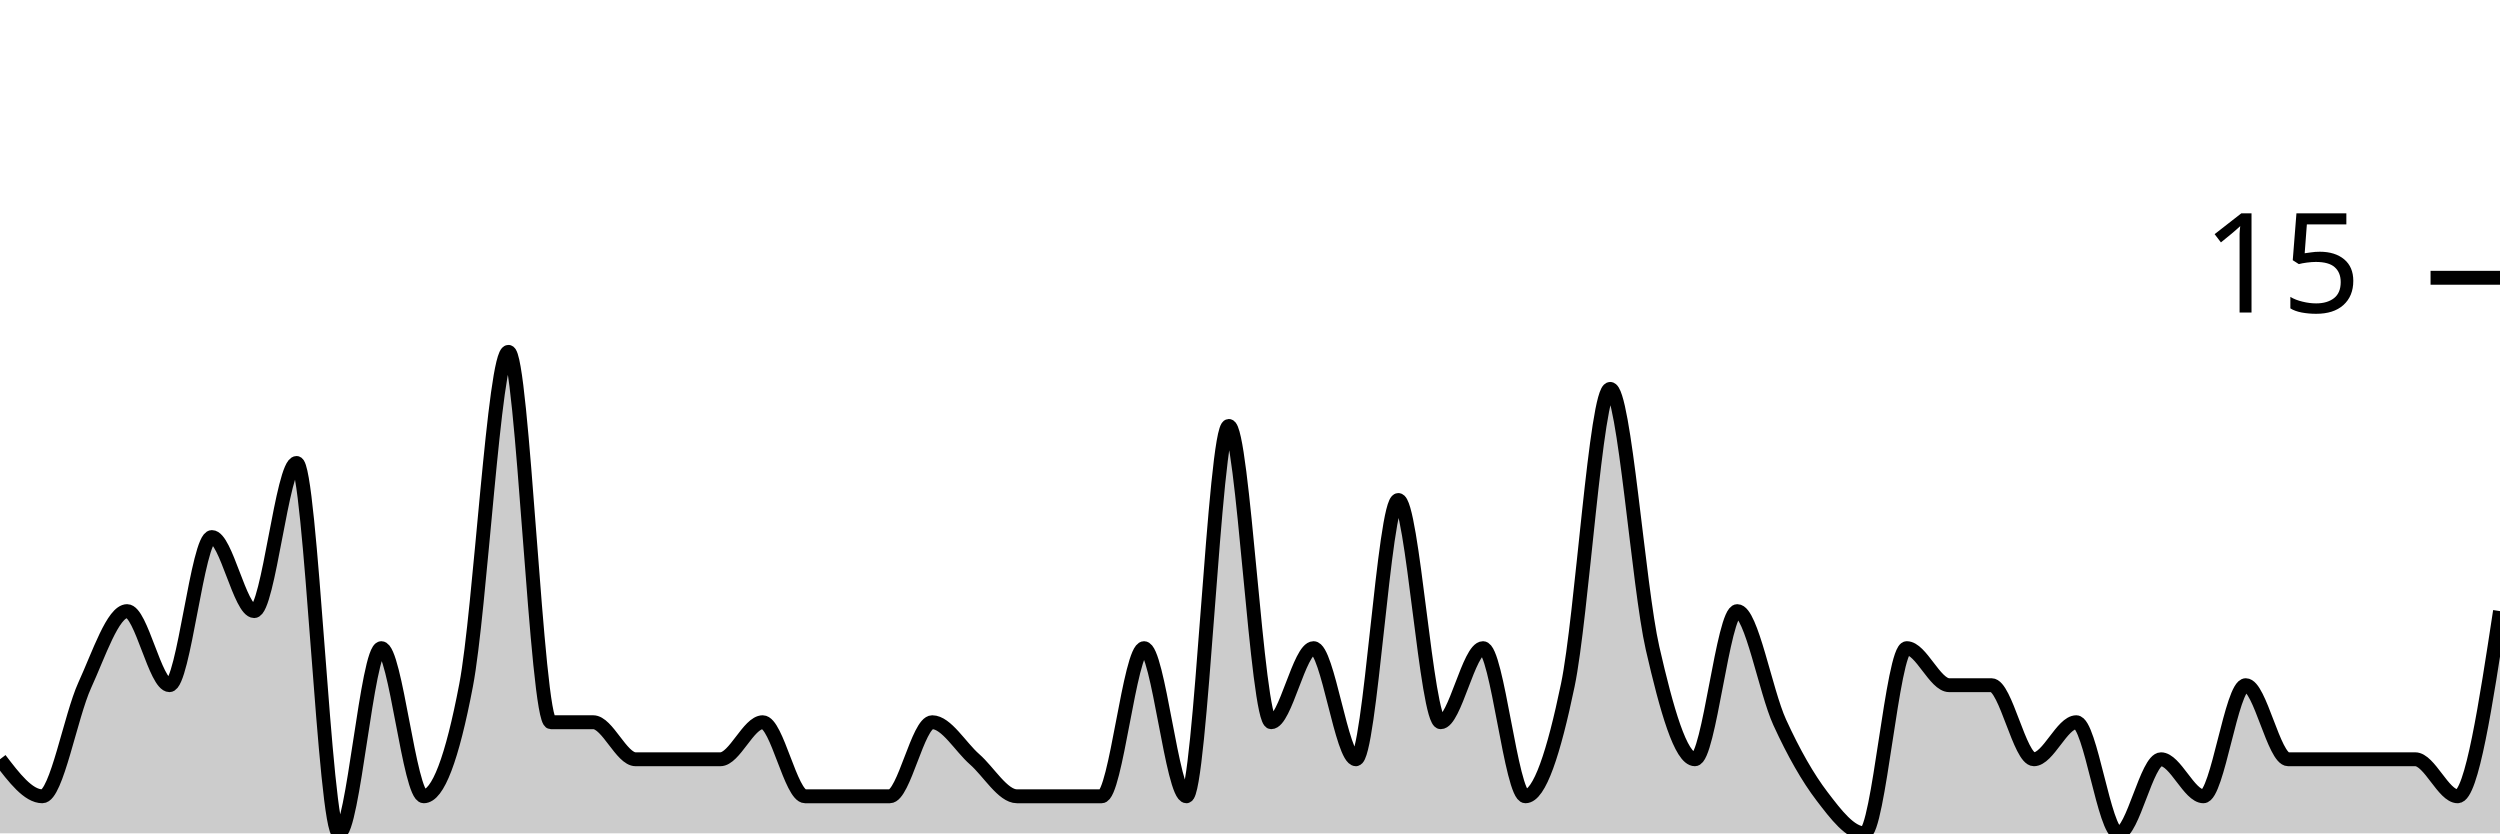
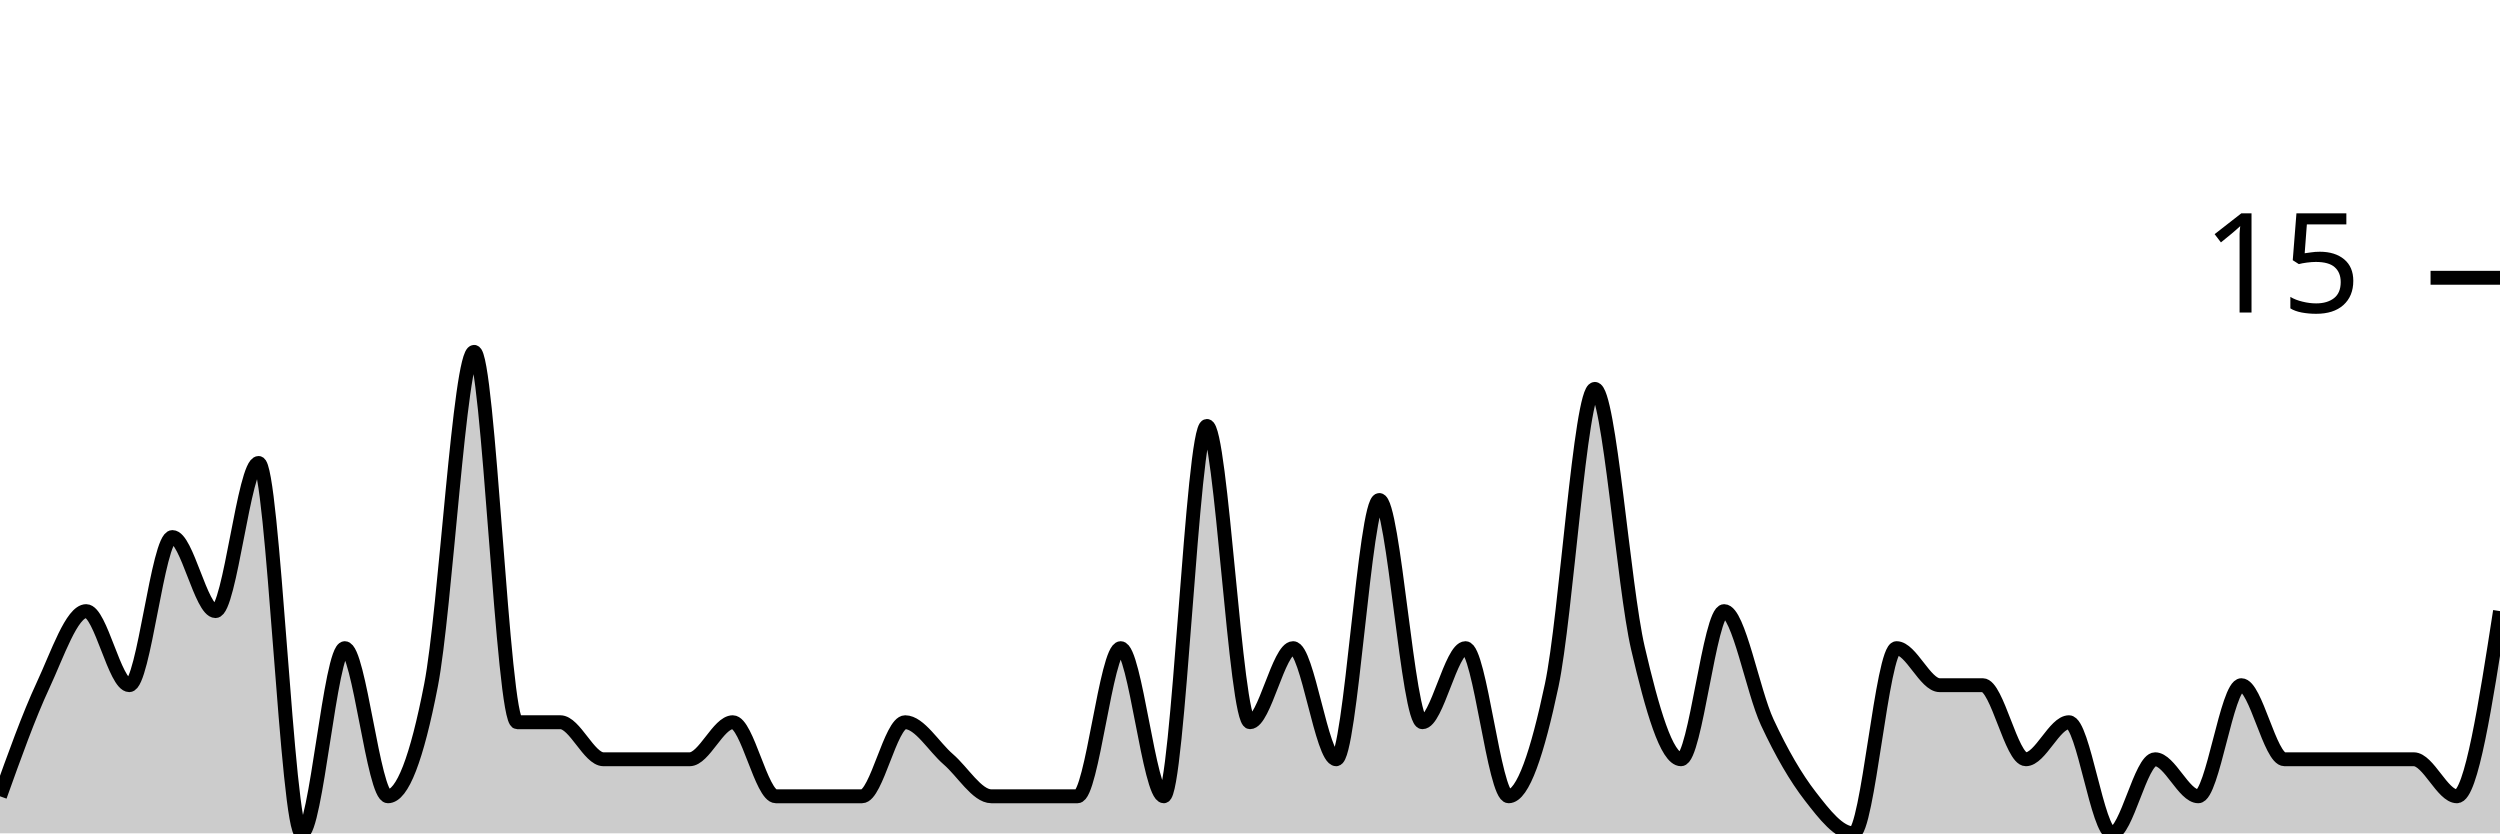
<svg xmlns="http://www.w3.org/2000/svg" viewBox="0 0 180 60">
  <g transform="translate(0,20)">
-     <path class="area" fill="rgba(0, 0, 0, 0.2)" d="M0,34.667C1.017,36,2.034,37.333,3.051,37.333C4.068,37.333,5.085,31.556,6.102,29.333C7.119,27.111,8.136,24,9.153,24C10.169,24,11.186,29.333,12.203,29.333C13.22,29.333,14.237,18.667,15.254,18.667C16.271,18.667,17.288,24,18.305,24C19.322,24,20.339,13.333,21.356,13.333C22.373,13.333,23.39,40,24.407,40C25.424,40,26.441,26.667,27.458,26.667C28.475,26.667,29.492,37.333,30.508,37.333C31.525,37.333,32.542,34.667,33.559,29.333C34.576,24,35.593,5.333,36.61,5.333C37.627,5.333,38.644,32,39.661,32C40.678,32,41.695,32,42.712,32C43.729,32,44.746,34.667,45.763,34.667C46.78,34.667,47.797,34.667,48.814,34.667C49.831,34.667,50.847,34.667,51.864,34.667C52.881,34.667,53.898,32,54.915,32C55.932,32,56.949,37.333,57.966,37.333C58.983,37.333,60,37.333,61.017,37.333C62.034,37.333,63.051,37.333,64.068,37.333C65.085,37.333,66.102,32,67.119,32C68.136,32,69.153,33.778,70.169,34.667C71.186,35.556,72.203,37.333,73.22,37.333C74.237,37.333,75.254,37.333,76.271,37.333C77.288,37.333,78.305,37.333,79.322,37.333C80.339,37.333,81.356,26.667,82.373,26.667C83.39,26.667,84.407,37.333,85.424,37.333C86.441,37.333,87.458,10.667,88.475,10.667C89.492,10.667,90.508,32,91.525,32C92.542,32,93.559,26.667,94.576,26.667C95.593,26.667,96.61,34.667,97.627,34.667C98.644,34.667,99.661,16,100.678,16C101.695,16,102.712,32,103.729,32C104.746,32,105.763,26.667,106.78,26.667C107.797,26.667,108.814,37.333,109.831,37.333C110.847,37.333,111.864,34.222,112.881,29.333C113.898,24.444,114.915,8,115.932,8C116.949,8,117.966,22.222,118.983,26.667C120,31.111,121.017,34.667,122.034,34.667C123.051,34.667,124.068,24,125.085,24C126.102,24,127.119,29.778,128.136,32C129.153,34.222,130.169,36,131.186,37.333C132.203,38.667,133.22,40,134.237,40C135.254,40,136.271,26.667,137.288,26.667C138.305,26.667,139.322,29.333,140.339,29.333C141.356,29.333,142.373,29.333,143.39,29.333C144.407,29.333,145.424,34.667,146.441,34.667C147.458,34.667,148.475,32,149.492,32C150.508,32,151.525,40,152.542,40C153.559,40,154.576,34.667,155.593,34.667C156.61,34.667,157.627,37.333,158.644,37.333C159.661,37.333,160.678,29.333,161.695,29.333C162.712,29.333,163.729,34.667,164.746,34.667C165.763,34.667,166.78,34.667,167.797,34.667C168.814,34.667,169.831,34.667,170.847,34.667C171.864,34.667,172.881,34.667,173.898,34.667C174.915,34.667,175.932,37.333,176.949,37.333C177.966,37.333,178.983,30.667,180,24L180,40C178.983,40,177.966,40,176.949,40C175.932,40,174.915,40,173.898,40C172.881,40,171.864,40,170.847,40C169.831,40,168.814,40,167.797,40C166.78,40,165.763,40,164.746,40C163.729,40,162.712,40,161.695,40C160.678,40,159.661,40,158.644,40C157.627,40,156.61,40,155.593,40C154.576,40,153.559,40,152.542,40C151.525,40,150.508,40,149.492,40C148.475,40,147.458,40,146.441,40C145.424,40,144.407,40,143.39,40C142.373,40,141.356,40,140.339,40C139.322,40,138.305,40,137.288,40C136.271,40,135.254,40,134.237,40C133.22,40,132.203,40,131.186,40C130.169,40,129.153,40,128.136,40C127.119,40,126.102,40,125.085,40C124.068,40,123.051,40,122.034,40C121.017,40,120,40,118.983,40C117.966,40,116.949,40,115.932,40C114.915,40,113.898,40,112.881,40C111.864,40,110.847,40,109.831,40C108.814,40,107.797,40,106.78,40C105.763,40,104.746,40,103.729,40C102.712,40,101.695,40,100.678,40C99.661,40,98.644,40,97.627,40C96.61,40,95.593,40,94.576,40C93.559,40,92.542,40,91.525,40C90.508,40,89.492,40,88.475,40C87.458,40,86.441,40,85.424,40C84.407,40,83.39,40,82.373,40C81.356,40,80.339,40,79.322,40C78.305,40,77.288,40,76.271,40C75.254,40,74.237,40,73.22,40C72.203,40,71.186,40,70.169,40C69.153,40,68.136,40,67.119,40C66.102,40,65.085,40,64.068,40C63.051,40,62.034,40,61.017,40C60,40,58.983,40,57.966,40C56.949,40,55.932,40,54.915,40C53.898,40,52.881,40,51.864,40C50.847,40,49.831,40,48.814,40C47.797,40,46.78,40,45.763,40C44.746,40,43.729,40,42.712,40C41.695,40,40.678,40,39.661,40C38.644,40,37.627,40,36.61,40C35.593,40,34.576,40,33.559,40C32.542,40,31.525,40,30.508,40C29.492,40,28.475,40,27.458,40C26.441,40,25.424,40,24.407,40C23.39,40,22.373,40,21.356,40C20.339,40,19.322,40,18.305,40C17.288,40,16.271,40,15.254,40C14.237,40,13.22,40,12.203,40C11.186,40,10.169,40,9.153,40C8.136,40,7.119,40,6.102,40C5.085,40,4.068,40,3.051,40C2.034,40,1.017,40,0,40Z" />
-     <path class="line" stroke="black" fill="none" d="M0,34.667C1.017,36,2.034,37.333,3.051,37.333C4.068,37.333,5.085,31.556,6.102,29.333C7.119,27.111,8.136,24,9.153,24C10.169,24,11.186,29.333,12.203,29.333C13.22,29.333,14.237,18.667,15.254,18.667C16.271,18.667,17.288,24,18.305,24C19.322,24,20.339,13.333,21.356,13.333C22.373,13.333,23.39,40,24.407,40C25.424,40,26.441,26.667,27.458,26.667C28.475,26.667,29.492,37.333,30.508,37.333C31.525,37.333,32.542,34.667,33.559,29.333C34.576,24,35.593,5.333,36.61,5.333C37.627,5.333,38.644,32,39.661,32C40.678,32,41.695,32,42.712,32C43.729,32,44.746,34.667,45.763,34.667C46.78,34.667,47.797,34.667,48.814,34.667C49.831,34.667,50.847,34.667,51.864,34.667C52.881,34.667,53.898,32,54.915,32C55.932,32,56.949,37.333,57.966,37.333C58.983,37.333,60,37.333,61.017,37.333C62.034,37.333,63.051,37.333,64.068,37.333C65.085,37.333,66.102,32,67.119,32C68.136,32,69.153,33.778,70.169,34.667C71.186,35.556,72.203,37.333,73.22,37.333C74.237,37.333,75.254,37.333,76.271,37.333C77.288,37.333,78.305,37.333,79.322,37.333C80.339,37.333,81.356,26.667,82.373,26.667C83.39,26.667,84.407,37.333,85.424,37.333C86.441,37.333,87.458,10.667,88.475,10.667C89.492,10.667,90.508,32,91.525,32C92.542,32,93.559,26.667,94.576,26.667C95.593,26.667,96.61,34.667,97.627,34.667C98.644,34.667,99.661,16,100.678,16C101.695,16,102.712,32,103.729,32C104.746,32,105.763,26.667,106.78,26.667C107.797,26.667,108.814,37.333,109.831,37.333C110.847,37.333,111.864,34.222,112.881,29.333C113.898,24.444,114.915,8,115.932,8C116.949,8,117.966,22.222,118.983,26.667C120,31.111,121.017,34.667,122.034,34.667C123.051,34.667,124.068,24,125.085,24C126.102,24,127.119,29.778,128.136,32C129.153,34.222,130.169,36,131.186,37.333C132.203,38.667,133.22,40,134.237,40C135.254,40,136.271,26.667,137.288,26.667C138.305,26.667,139.322,29.333,140.339,29.333C141.356,29.333,142.373,29.333,143.39,29.333C144.407,29.333,145.424,34.667,146.441,34.667C147.458,34.667,148.475,32,149.492,32C150.508,32,151.525,40,152.542,40C153.559,40,154.576,34.667,155.593,34.667C156.61,34.667,157.627,37.333,158.644,37.333C159.661,37.333,160.678,29.333,161.695,29.333C162.712,29.333,163.729,34.667,164.746,34.667C165.763,34.667,166.78,34.667,167.797,34.667C168.814,34.667,169.831,34.667,170.847,34.667C171.864,34.667,172.881,34.667,173.898,34.667C174.915,34.667,175.932,37.333,176.949,37.333C177.966,37.333,178.983,30.667,180,24" />
+     <path class="area" fill="rgba(0, 0, 0, 0.2)" d="M0,37.333C1.034,34.444,2.069,31.556,3.103,29.333C4.138,27.111,5.172,24,6.207,24C7.241,24,8.276,29.333,9.31,29.333C10.345,29.333,11.379,18.667,12.414,18.667C13.448,18.667,14.483,24,15.517,24C16.552,24,17.586,13.333,18.621,13.333C19.655,13.333,20.69,40,21.724,40C22.759,40,23.793,26.667,24.828,26.667C25.862,26.667,26.897,37.333,27.931,37.333C28.966,37.333,30,34.667,31.034,29.333C32.069,24,33.103,5.333,34.138,5.333C35.172,5.333,36.207,32,37.241,32C38.276,32,39.31,32,40.345,32C41.379,32,42.414,34.667,43.448,34.667C44.483,34.667,45.517,34.667,46.552,34.667C47.586,34.667,48.621,34.667,49.655,34.667C50.69,34.667,51.724,32,52.759,32C53.793,32,54.828,37.333,55.862,37.333C56.897,37.333,57.931,37.333,58.966,37.333C60,37.333,61.034,37.333,62.069,37.333C63.103,37.333,64.138,32,65.172,32C66.207,32,67.241,33.778,68.276,34.667C69.31,35.556,70.345,37.333,71.379,37.333C72.414,37.333,73.448,37.333,74.483,37.333C75.517,37.333,76.552,37.333,77.586,37.333C78.621,37.333,79.655,26.667,80.69,26.667C81.724,26.667,82.759,37.333,83.793,37.333C84.828,37.333,85.862,10.667,86.897,10.667C87.931,10.667,88.966,32,90,32C91.034,32,92.069,26.667,93.103,26.667C94.138,26.667,95.172,34.667,96.207,34.667C97.241,34.667,98.276,16,99.31,16C100.345,16,101.379,32,102.414,32C103.448,32,104.483,26.667,105.517,26.667C106.552,26.667,107.586,37.333,108.621,37.333C109.655,37.333,110.69,34.222,111.724,29.333C112.759,24.444,113.793,8,114.828,8C115.862,8,116.897,22.222,117.931,26.667C118.966,31.111,120,34.667,121.034,34.667C122.069,34.667,123.103,24,124.138,24C125.172,24,126.207,29.778,127.241,32C128.276,34.222,129.31,36,130.345,37.333C131.379,38.667,132.414,40,133.448,40C134.483,40,135.517,26.667,136.552,26.667C137.586,26.667,138.621,29.333,139.655,29.333C140.69,29.333,141.724,29.333,142.759,29.333C143.793,29.333,144.828,34.667,145.862,34.667C146.897,34.667,147.931,32,148.966,32C150,32,151.034,40,152.069,40C153.103,40,154.138,34.667,155.172,34.667C156.207,34.667,157.241,37.333,158.276,37.333C159.31,37.333,160.345,29.333,161.379,29.333C162.414,29.333,163.448,34.667,164.483,34.667C165.517,34.667,166.552,34.667,167.586,34.667C168.621,34.667,169.655,34.667,170.69,34.667C171.724,34.667,172.759,34.667,173.793,34.667C174.828,34.667,175.862,37.333,176.897,37.333C177.931,37.333,178.966,30.667,180,24L180,40C178.966,40,177.931,40,176.897,40C175.862,40,174.828,40,173.793,40C172.759,40,171.724,40,170.69,40C169.655,40,168.621,40,167.586,40C166.552,40,165.517,40,164.483,40C163.448,40,162.414,40,161.379,40C160.345,40,159.31,40,158.276,40C157.241,40,156.207,40,155.172,40C154.138,40,153.103,40,152.069,40C151.034,40,150,40,148.966,40C147.931,40,146.897,40,145.862,40C144.828,40,143.793,40,142.759,40C141.724,40,140.69,40,139.655,40C138.621,40,137.586,40,136.552,40C135.517,40,134.483,40,133.448,40C132.414,40,131.379,40,130.345,40C129.31,40,128.276,40,127.241,40C126.207,40,125.172,40,124.138,40C123.103,40,122.069,40,121.034,40C120,40,118.966,40,117.931,40C116.897,40,115.862,40,114.828,40C113.793,40,112.759,40,111.724,40C110.69,40,109.655,40,108.621,40C107.586,40,106.552,40,105.517,40C104.483,40,103.448,40,102.414,40C101.379,40,100.345,40,99.31,40C98.276,40,97.241,40,96.207,40C95.172,40,94.138,40,93.103,40C92.069,40,91.034,40,90,40C88.966,40,87.931,40,86.897,40C85.862,40,84.828,40,83.793,40C82.759,40,81.724,40,80.69,40C79.655,40,78.621,40,77.586,40C76.552,40,75.517,40,74.483,40C73.448,40,72.414,40,71.379,40C70.345,40,69.31,40,68.276,40C67.241,40,66.207,40,65.172,40C64.138,40,63.103,40,62.069,40C61.034,40,60,40,58.966,40C57.931,40,56.897,40,55.862,40C54.828,40,53.793,40,52.759,40C51.724,40,50.69,40,49.655,40C48.621,40,47.586,40,46.552,40C45.517,40,44.483,40,43.448,40C42.414,40,41.379,40,40.345,40C39.31,40,38.276,40,37.241,40C36.207,40,35.172,40,34.138,40C33.103,40,32.069,40,31.034,40C30,40,28.966,40,27.931,40C26.897,40,25.862,40,24.828,40C23.793,40,22.759,40,21.724,40C20.69,40,19.655,40,18.621,40C17.586,40,16.552,40,15.517,40C14.483,40,13.448,40,12.414,40C11.379,40,10.345,40,9.31,40C8.276,40,7.241,40,6.207,40C5.172,40,4.138,40,3.103,40C2.069,40,1.034,40,0,40Z" />
+     <path class="line" stroke="black" fill="none" d="M0,37.333C1.034,34.444,2.069,31.556,3.103,29.333C4.138,27.111,5.172,24,6.207,24C7.241,24,8.276,29.333,9.31,29.333C10.345,29.333,11.379,18.667,12.414,18.667C13.448,18.667,14.483,24,15.517,24C16.552,24,17.586,13.333,18.621,13.333C19.655,13.333,20.69,40,21.724,40C22.759,40,23.793,26.667,24.828,26.667C25.862,26.667,26.897,37.333,27.931,37.333C28.966,37.333,30,34.667,31.034,29.333C32.069,24,33.103,5.333,34.138,5.333C35.172,5.333,36.207,32,37.241,32C38.276,32,39.31,32,40.345,32C41.379,32,42.414,34.667,43.448,34.667C44.483,34.667,45.517,34.667,46.552,34.667C47.586,34.667,48.621,34.667,49.655,34.667C50.69,34.667,51.724,32,52.759,32C53.793,32,54.828,37.333,55.862,37.333C56.897,37.333,57.931,37.333,58.966,37.333C60,37.333,61.034,37.333,62.069,37.333C63.103,37.333,64.138,32,65.172,32C66.207,32,67.241,33.778,68.276,34.667C69.31,35.556,70.345,37.333,71.379,37.333C72.414,37.333,73.448,37.333,74.483,37.333C75.517,37.333,76.552,37.333,77.586,37.333C78.621,37.333,79.655,26.667,80.69,26.667C81.724,26.667,82.759,37.333,83.793,37.333C84.828,37.333,85.862,10.667,86.897,10.667C87.931,10.667,88.966,32,90,32C91.034,32,92.069,26.667,93.103,26.667C94.138,26.667,95.172,34.667,96.207,34.667C97.241,34.667,98.276,16,99.31,16C100.345,16,101.379,32,102.414,32C103.448,32,104.483,26.667,105.517,26.667C106.552,26.667,107.586,37.333,108.621,37.333C109.655,37.333,110.69,34.222,111.724,29.333C112.759,24.444,113.793,8,114.828,8C115.862,8,116.897,22.222,117.931,26.667C118.966,31.111,120,34.667,121.034,34.667C122.069,34.667,123.103,24,124.138,24C125.172,24,126.207,29.778,127.241,32C128.276,34.222,129.31,36,130.345,37.333C131.379,38.667,132.414,40,133.448,40C134.483,40,135.517,26.667,136.552,26.667C137.586,26.667,138.621,29.333,139.655,29.333C140.69,29.333,141.724,29.333,142.759,29.333C143.793,29.333,144.828,34.667,145.862,34.667C146.897,34.667,147.931,32,148.966,32C150,32,151.034,40,152.069,40C153.103,40,154.138,34.667,155.172,34.667C156.207,34.667,157.241,37.333,158.276,37.333C159.31,37.333,160.345,29.333,161.379,29.333C162.414,29.333,163.448,34.667,164.483,34.667C165.517,34.667,166.552,34.667,167.586,34.667C168.621,34.667,169.655,34.667,170.69,34.667C171.724,34.667,172.759,34.667,173.793,34.667C174.828,34.667,175.862,37.333,176.897,37.333C177.931,37.333,178.966,30.667,180,24" />
    <path class="axis-ceiling" stroke-width="1" stroke="black" fill="none" d="M175,0L180,0" />
    <text class="axis-ceiling-label" font-family="sans-serif" text-anchor="end" font-size="10px" x="170" y="2.5">15</text>
  </g>
</svg>
